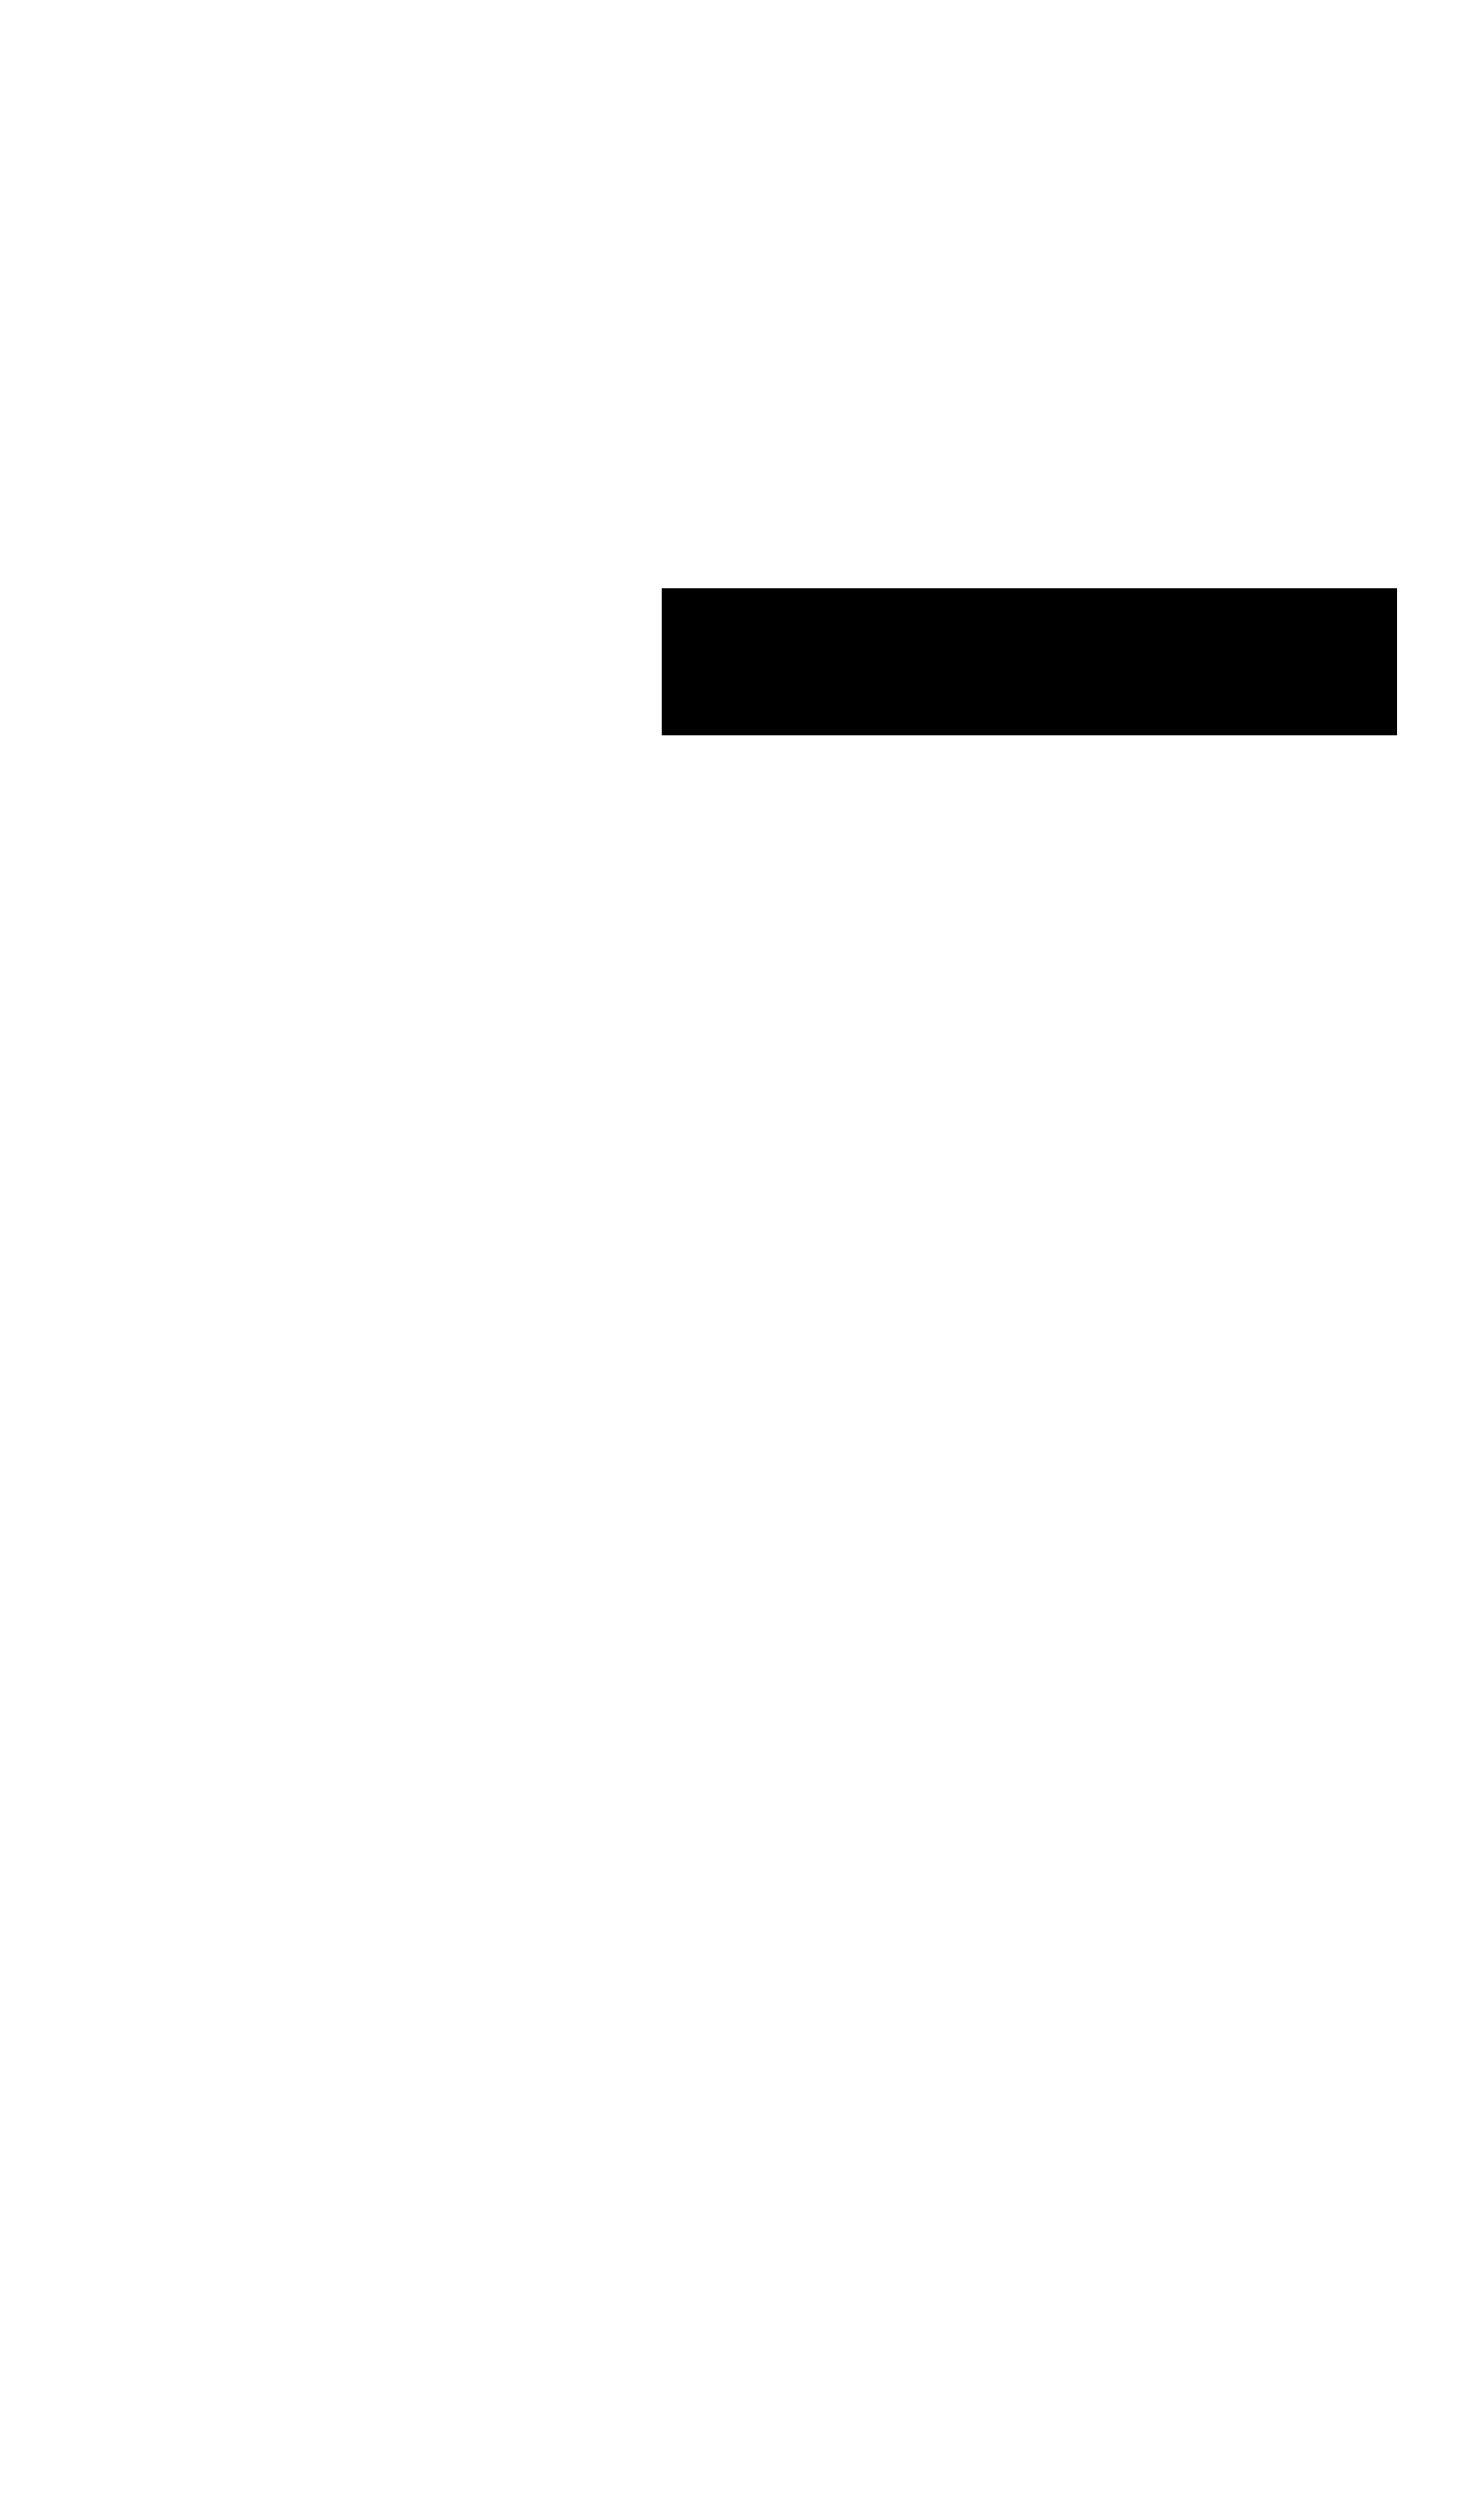
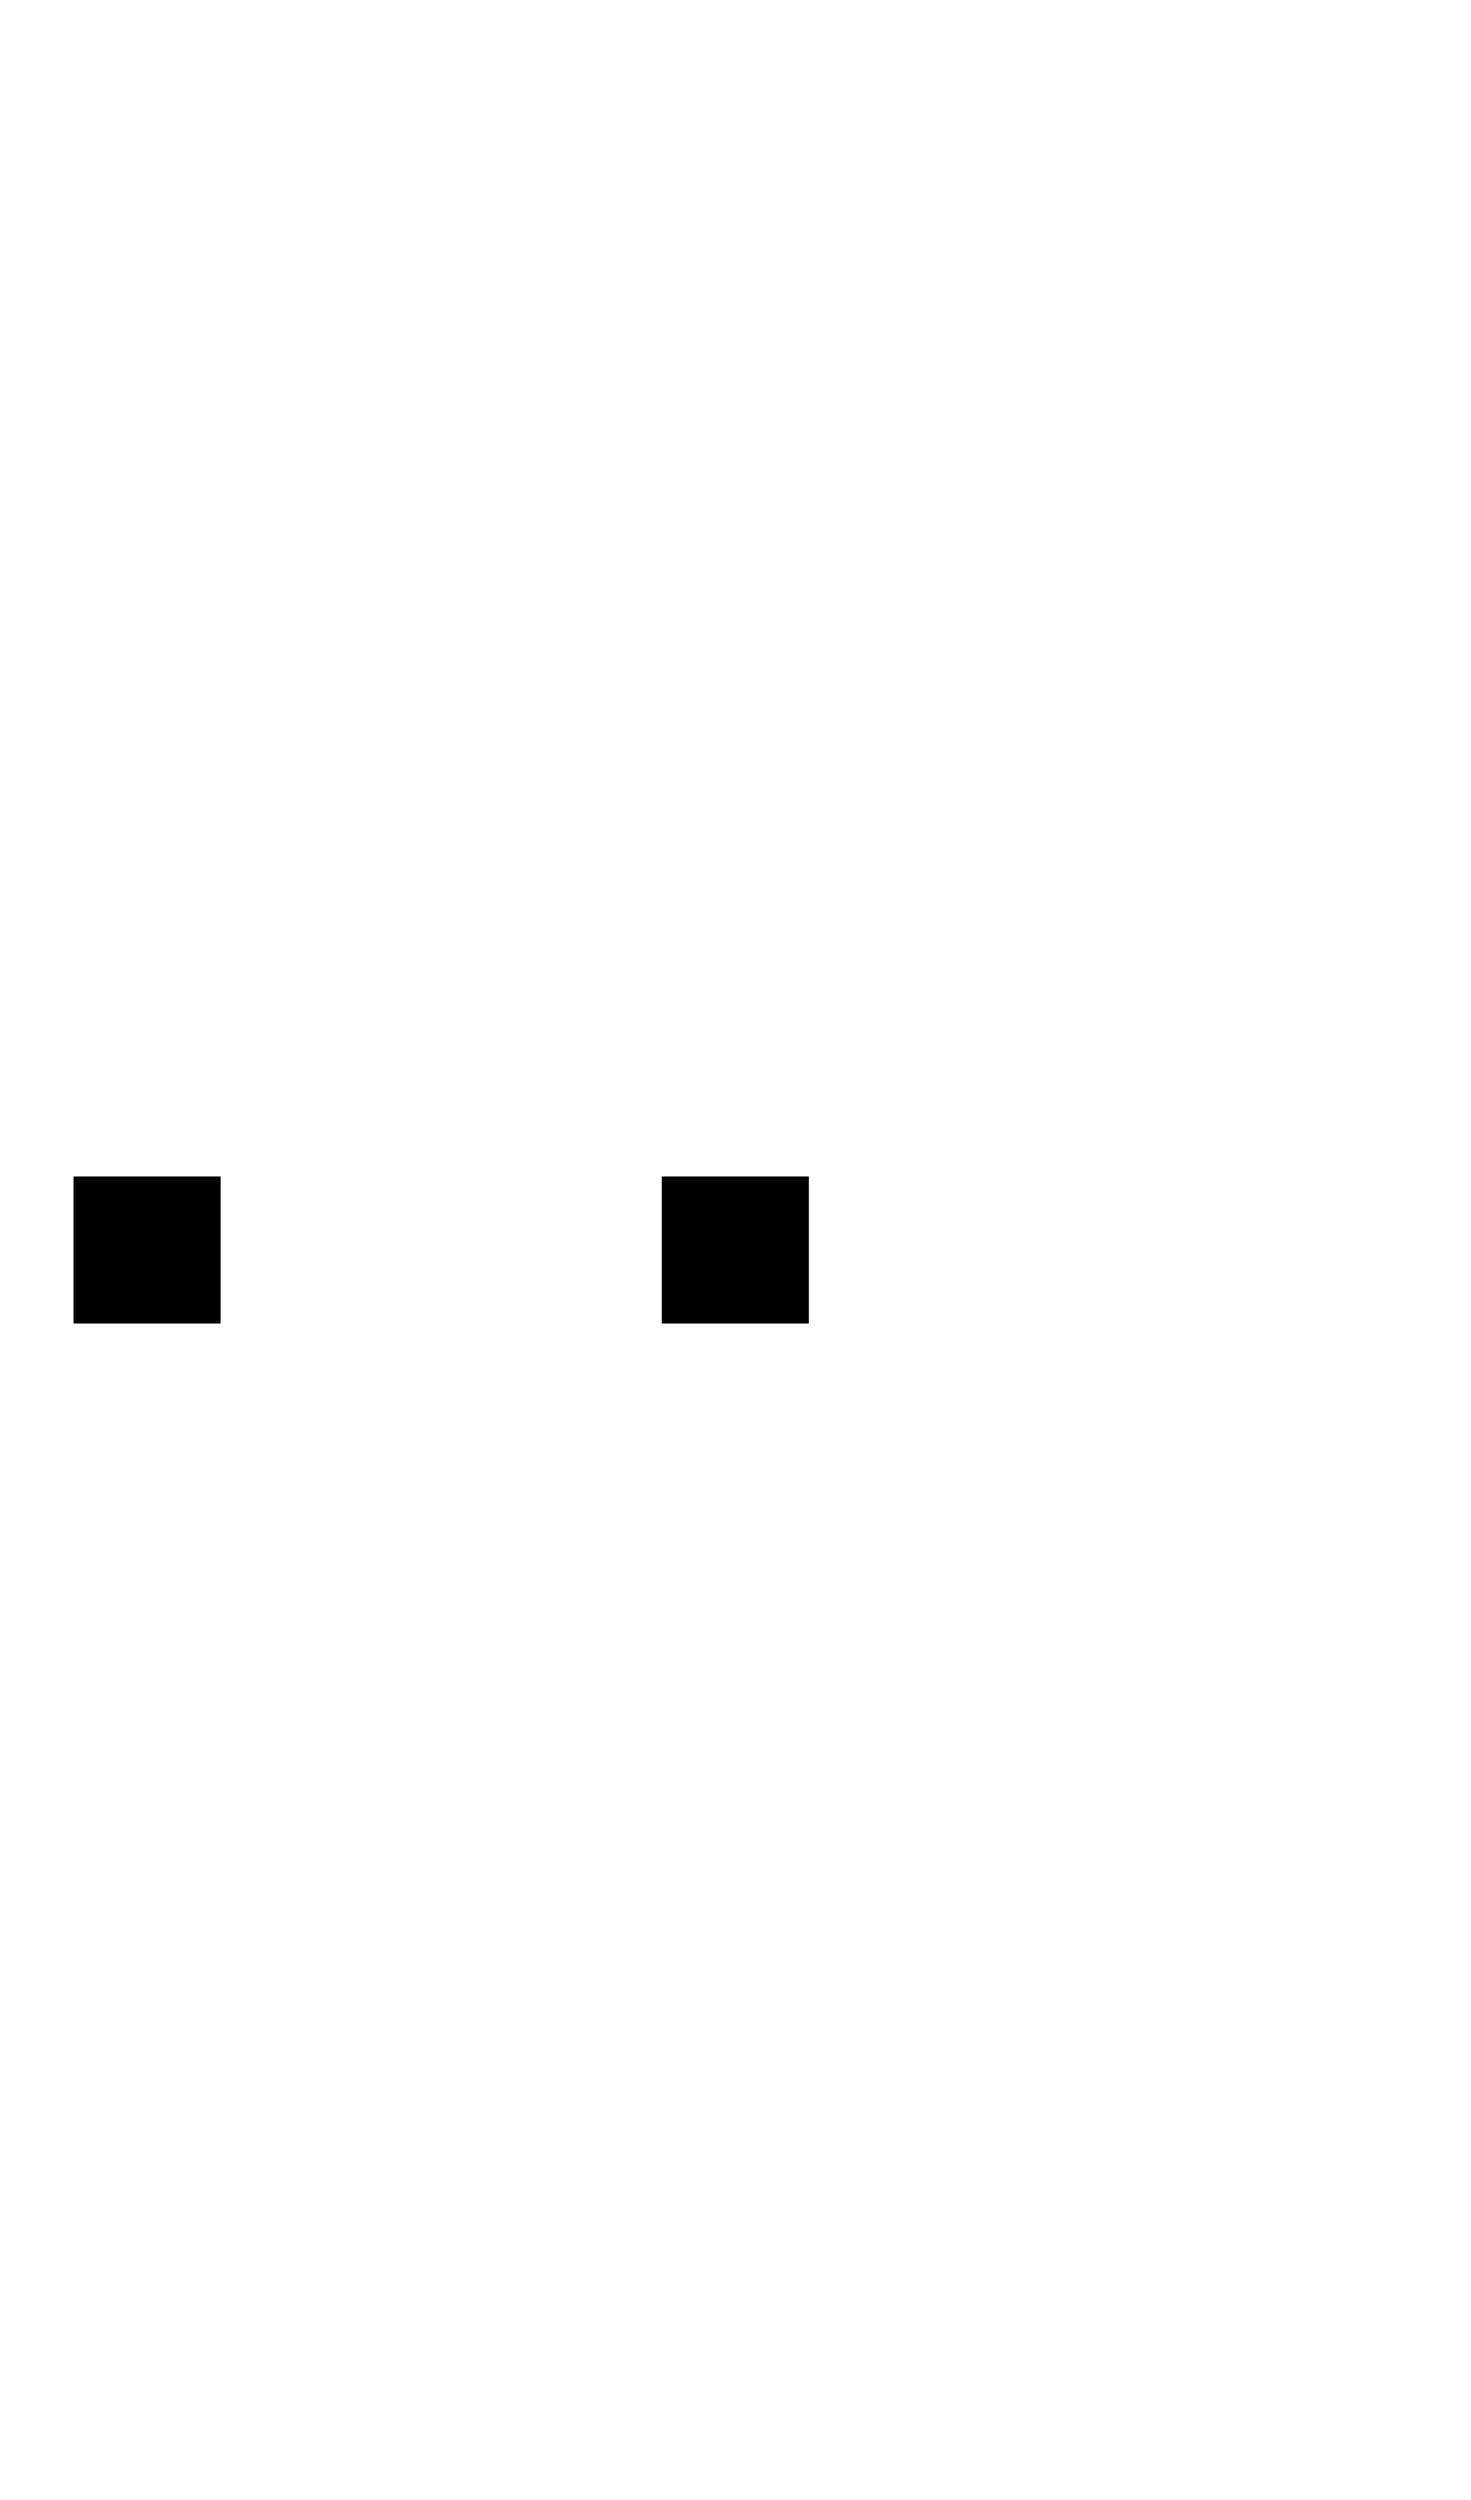
- <svg xmlns="http://www.w3.org/2000/svg" width="500" height="850">
-   <path d="M225 200h250v50H225z" />
+ <svg xmlns="http://www.w3.org/2000/svg" width="500" height="850" version="1.1" id="svg3">
+   <defs id="defs3" />
+   <path id="rect2" d="M 25 400 L 25 450 L 75 450 L 75 400 L 25 400 z M 225 400 L 225 450 L 275 450 L 275 400 L 225 400 z " />
</svg>
